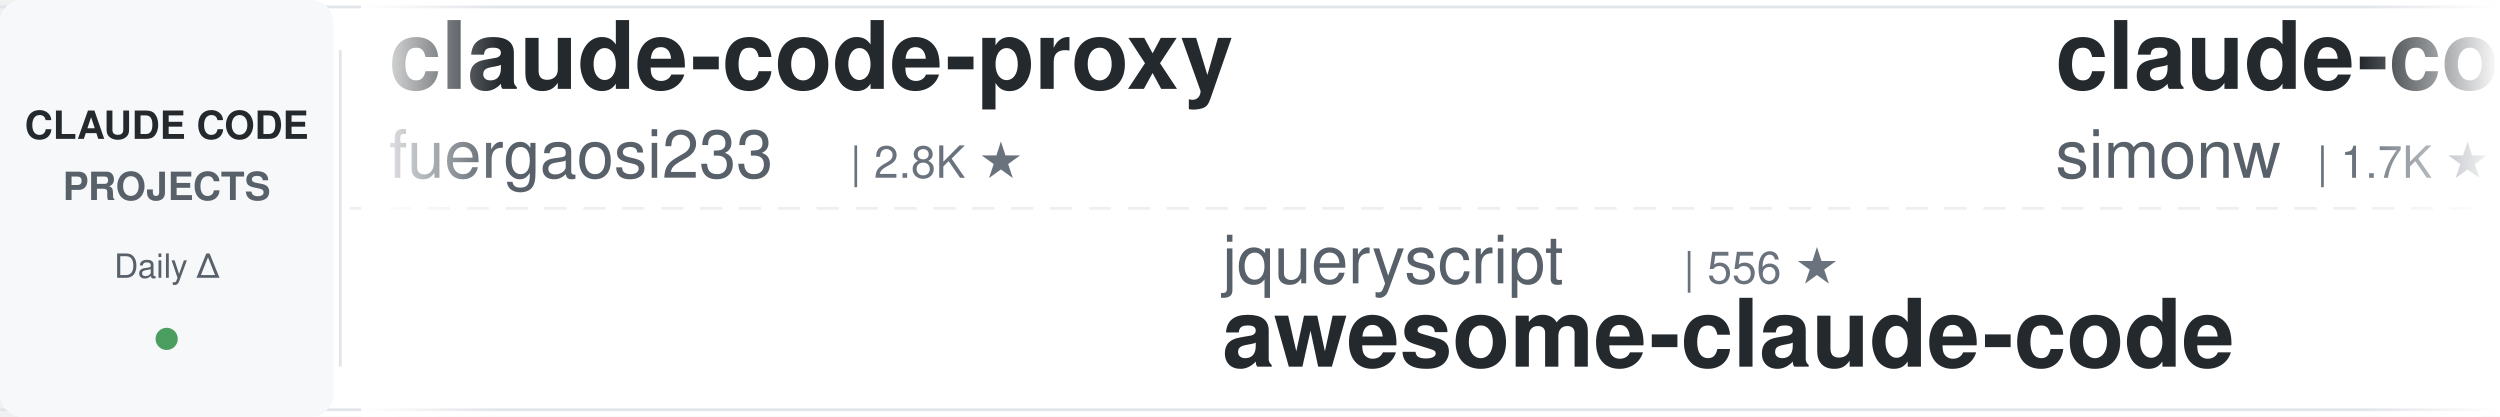
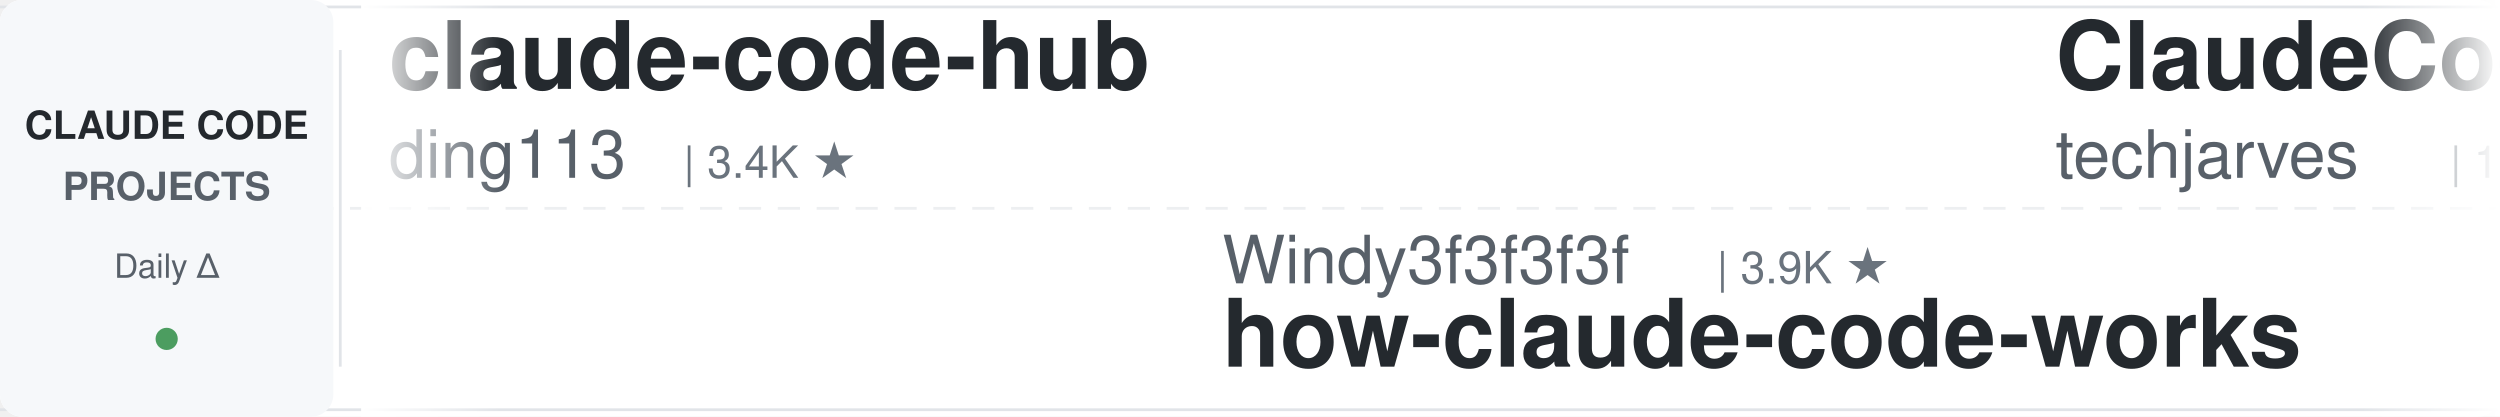
<svg xmlns="http://www.w3.org/2000/svg" width="900" height="150">
  <defs>
    <linearGradient id="leftFade" x1="0%" y1="0%" x2="100%" y2="0%">
      <stop offset="0%" style="stop-color:#ffffff;stop-opacity:1" />
      <stop offset="100%" style="stop-color:#ffffff;stop-opacity:0" />
    </linearGradient>
    <linearGradient id="rightFade" x1="0%" y1="0%" x2="100%" y2="0%">
      <stop offset="0%" style="stop-color:#ffffff;stop-opacity:0" />
      <stop offset="100%" style="stop-color:#ffffff;stop-opacity:1" />
    </linearGradient>
  </defs>
  <rect width="900" height="150" fill="#ffffff" rx="8" />
  <rect x="0" y="2" width="900" height="1" fill="#e1e4e8" />
  <rect x="0" y="147" width="900" height="1" fill="#e1e4e8" />
  <line x1="0" y1="75" x2="900" y2="75" stroke="#e1e4e8" stroke-width="1" stroke-dasharray="8 6" opacity="0.6" />
  <rect x="0" y="0" width="120" height="150" fill="#f6f8fa" rx="8" />
  <text x="60" y="50" font-family="-apple-system, BlinkMacSystemFont, 'Segoe UI', Helvetica, Arial, sans-serif" font-size="14" font-weight="600" fill="#24292e" text-anchor="middle">CLAUDE CODE</text>
  <text x="60" y="72" font-family="-apple-system, BlinkMacSystemFont, 'Segoe UI', Helvetica, Arial, sans-serif" font-size="14" font-weight="600" fill="#586069" text-anchor="middle">PROJECTS</text>
  <text x="60" y="100" font-family="-apple-system, BlinkMacSystemFont, 'Segoe UI', Helvetica, Arial, sans-serif" font-size="12" font-weight="500" fill="#586069" text-anchor="middle">Daily Δ</text>
  <circle cx="60" cy="122" r="4" fill="#22863a" opacity="0.8" />
  <rect x="122" y="18" width="1" height="114" fill="#e1e4e8" />
  <clipPath id="tickerClip">
    <rect x="130" y="0" width="770" height="150" />
  </clipPath>
  <g clip-path="url(#tickerClip)">
    <g id="tickerItems">
      <animateTransform attributeName="transform" attributeType="XML" type="translate" from="0 0" to="-3000 0" dur="54s" repeatCount="indefinite" />
      <g transform="translate(0, 0)">
-         <text x="140" y="32" font-family="-apple-system, BlinkMacSystemFont, 'Segoe UI', Helvetica, Arial, sans-serif" font-size="34" font-weight="600" fill="#24292e">claude-code-proxy</text>
-         <text x="140" y="64" font-family="-apple-system, BlinkMacSystemFont, 'Segoe UI', Helvetica, Arial, sans-serif" font-size="24" font-weight="400" fill="#586069">fuergaosi233</text>
-         <text x="306" y="64" font-family="-apple-system, BlinkMacSystemFont, 'Segoe UI', Helvetica, Arial, sans-serif" font-size="16" font-weight="500" fill="#6a737d">| 2.8K ★</text>
+         <text x="140" y="32" font-family="-apple-system, BlinkMacSystemFont, 'Segoe UI', Helvetica, Arial, sans-serif" font-size="34" font-weight="600" fill="#24292e">claude-code-hub</text>
+         <text x="140" y="64" font-family="-apple-system, BlinkMacSystemFont, 'Segoe UI', Helvetica, Arial, sans-serif" font-size="24" font-weight="400" fill="#586069">ding113</text>
+         <text x="246" y="64" font-family="-apple-system, BlinkMacSystemFont, 'Segoe UI', Helvetica, Arial, sans-serif" font-size="16" font-weight="500" fill="#6a737d">| 3.4K ★</text>
      </g>
      <g transform="translate(300, 0)">
-         <text x="140" y="102" font-family="-apple-system, BlinkMacSystemFont, 'Segoe UI', Helvetica, Arial, sans-serif" font-size="24" font-weight="400" fill="#586069">jqueryscript</text>
-         <text x="306" y="102" font-family="-apple-system, BlinkMacSystemFont, 'Segoe UI', Helvetica, Arial, sans-serif" font-size="16" font-weight="500" fill="#6a737d">| 556 ★</text>
-         <text x="140" y="132" font-family="-apple-system, BlinkMacSystemFont, 'Segoe UI', Helvetica, Arial, sans-serif" font-size="34" font-weight="600" fill="#24292e">awesome-claude-code</text>
+         <text x="140" y="102" font-family="-apple-system, BlinkMacSystemFont, 'Segoe UI', Helvetica, Arial, sans-serif" font-size="24" font-weight="400" fill="#586069">Windy3f3f3f3f</text>
+         <text x="318" y="102" font-family="-apple-system, BlinkMacSystemFont, 'Segoe UI', Helvetica, Arial, sans-serif" font-size="16" font-weight="500" fill="#6a737d">| 3.9K ★</text>
+         <text x="140" y="132" font-family="-apple-system, BlinkMacSystemFont, 'Segoe UI', Helvetica, Arial, sans-serif" font-size="34" font-weight="600" fill="#24292e">how-claude-code-works</text>
      </g>
      <g transform="translate(600, 0)">
+         <text x="140" y="32" font-family="-apple-system, BlinkMacSystemFont, 'Segoe UI', Helvetica, Arial, sans-serif" font-size="34" font-weight="600" fill="#24292e">ClaudeCode-Portable</text>
+         <text x="140" y="64" font-family="-apple-system, BlinkMacSystemFont, 'Segoe UI', Helvetica, Arial, sans-serif" font-size="24" font-weight="400" fill="#586069">techjarves</text>
+         <text x="282" y="64" font-family="-apple-system, BlinkMacSystemFont, 'Segoe UI', Helvetica, Arial, sans-serif" font-size="16" font-weight="500" fill="#6a737d">| 1.6K ★</text>
+       </g>
+       <g transform="translate(900, 0)">
+         <text x="140" y="102" font-family="-apple-system, BlinkMacSystemFont, 'Segoe UI', Helvetica, Arial, sans-serif" font-size="24" font-weight="400" fill="#586069">huangjia2019</text>
+         <text x="306" y="102" font-family="-apple-system, BlinkMacSystemFont, 'Segoe UI', Helvetica, Arial, sans-serif" font-size="16" font-weight="500" fill="#6a737d">| 1.2K ★</text>
+         <text x="140" y="132" font-family="-apple-system, BlinkMacSystemFont, 'Segoe UI', Helvetica, Arial, sans-serif" font-size="34" font-weight="600" fill="#24292e">claude-code-engineering</text>
+       </g>
+       <g transform="translate(1200, 0)">
+         <text x="140" y="32" font-family="-apple-system, BlinkMacSystemFont, 'Segoe UI', Helvetica, Arial, sans-serif" font-size="34" font-weight="600" fill="#24292e">claude-code-source</text>
+         <text x="140" y="64" font-family="-apple-system, BlinkMacSystemFont, 'Segoe UI', Helvetica, Arial, sans-serif" font-size="24" font-weight="400" fill="#586069">AprilNEA</text>
+         <text x="258" y="64" font-family="-apple-system, BlinkMacSystemFont, 'Segoe UI', Helvetica, Arial, sans-serif" font-size="16" font-weight="500" fill="#6a737d">| 393 ★</text>
+       </g>
+       <g transform="translate(1500, 0)">
+         <text x="140" y="102" font-family="-apple-system, BlinkMacSystemFont, 'Segoe UI', Helvetica, Arial, sans-serif" font-size="24" font-weight="400" fill="#586069">https-deeplearning-ai</text>
+         <text x="414" y="102" font-family="-apple-system, BlinkMacSystemFont, 'Segoe UI', Helvetica, Arial, sans-serif" font-size="16" font-weight="500" fill="#6a737d">| 567 ★</text>
+         <text x="140" y="132" font-family="-apple-system, BlinkMacSystemFont, 'Segoe UI', Helvetica, Arial, sans-serif" font-size="34" font-weight="600" fill="#24292e">sc-claude-code-files</text>
+       </g>
+       <g transform="translate(1800, 0)">
        <text x="140" y="32" font-family="-apple-system, BlinkMacSystemFont, 'Segoe UI', Helvetica, Arial, sans-serif" font-size="34" font-weight="600" fill="#24292e">claude-code-transcripts</text>
        <text x="140" y="64" font-family="-apple-system, BlinkMacSystemFont, 'Segoe UI', Helvetica, Arial, sans-serif" font-size="24" font-weight="400" fill="#586069">simonw</text>
        <text x="234" y="64" font-family="-apple-system, BlinkMacSystemFont, 'Segoe UI', Helvetica, Arial, sans-serif" font-size="16" font-weight="500" fill="#6a737d">| 1.7K ★</text>
      </g>
-       <g transform="translate(900, 0)">
-         <text x="140" y="102" font-family="-apple-system, BlinkMacSystemFont, 'Segoe UI', Helvetica, Arial, sans-serif" font-size="24" font-weight="400" fill="#586069">WorldFlowAI</text>
-         <text x="294" y="102" font-family="-apple-system, BlinkMacSystemFont, 'Segoe UI', Helvetica, Arial, sans-serif" font-size="16" font-weight="500" fill="#6a737d">| 6.9K ★</text>
-         <text x="140" y="132" font-family="-apple-system, BlinkMacSystemFont, 'Segoe UI', Helvetica, Arial, sans-serif" font-size="34" font-weight="600" fill="#24292e">everything-claude-code</text>
-       </g>
-       <g transform="translate(1200, 0)">
-         <text x="140" y="32" font-family="-apple-system, BlinkMacSystemFont, 'Segoe UI', Helvetica, Arial, sans-serif" font-size="34" font-weight="600" fill="#24292e">claude-code-analysis</text>
-         <text x="140" y="64" font-family="-apple-system, BlinkMacSystemFont, 'Segoe UI', Helvetica, Arial, sans-serif" font-size="24" font-weight="400" fill="#586069">liuup</text>
-         <text x="222" y="64" font-family="-apple-system, BlinkMacSystemFont, 'Segoe UI', Helvetica, Arial, sans-serif" font-size="16" font-weight="500" fill="#6a737d">| 4.1K ★</text>
-       </g>
-       <g transform="translate(1500, 0)">
-         <text x="140" y="102" font-family="-apple-system, BlinkMacSystemFont, 'Segoe UI', Helvetica, Arial, sans-serif" font-size="24" font-weight="400" fill="#586069">lorryjovens-hub</text>
-         <text x="342" y="102" font-family="-apple-system, BlinkMacSystemFont, 'Segoe UI', Helvetica, Arial, sans-serif" font-size="16" font-weight="500" fill="#6a737d">| 1.7K ★</text>
-         <text x="140" y="132" font-family="-apple-system, BlinkMacSystemFont, 'Segoe UI', Helvetica, Arial, sans-serif" font-size="34" font-weight="600" fill="#24292e">claude-code-rust</text>
-       </g>
-       <g transform="translate(1800, 0)">
-         <text x="140" y="32" font-family="-apple-system, BlinkMacSystemFont, 'Segoe UI', Helvetica, Arial, sans-serif" font-size="34" font-weight="600" fill="#24292e">arcads-claude-code-mrpai...</text>
-         <text x="140" y="64" font-family="-apple-system, BlinkMacSystemFont, 'Segoe UI', Helvetica, Arial, sans-serif" font-size="24" font-weight="400" fill="#586069">mrpaidsocial</text>
-         <text x="306" y="64" font-family="-apple-system, BlinkMacSystemFont, 'Segoe UI', Helvetica, Arial, sans-serif" font-size="16" font-weight="500" fill="#6a737d">| 1.7K ★</text>
-       </g>
      <g transform="translate(2100, 0)">
-         <text x="140" y="102" font-family="-apple-system, BlinkMacSystemFont, 'Segoe UI', Helvetica, Arial, sans-serif" font-size="24" font-weight="400" fill="#586069">overwirehq</text>
-         <text x="282" y="102" font-family="-apple-system, BlinkMacSystemFont, 'Segoe UI', Helvetica, Arial, sans-serif" font-size="16" font-weight="500" fill="#6a737d">| 2.8K ★</text>
-         <text x="140" y="132" font-family="-apple-system, BlinkMacSystemFont, 'Segoe UI', Helvetica, Arial, sans-serif" font-size="34" font-weight="600" fill="#24292e">claude-code-telegram</text>
+         <text x="140" y="102" font-family="-apple-system, BlinkMacSystemFont, 'Segoe UI', Helvetica, Arial, sans-serif" font-size="24" font-weight="400" fill="#586069">pedrohcgs</text>
+         <text x="270" y="102" font-family="-apple-system, BlinkMacSystemFont, 'Segoe UI', Helvetica, Arial, sans-serif" font-size="16" font-weight="500" fill="#6a737d">| 1.7K ★</text>
+         <text x="140" y="132" font-family="-apple-system, BlinkMacSystemFont, 'Segoe UI', Helvetica, Arial, sans-serif" font-size="34" font-weight="600" fill="#24292e">claude-code-my-workflow</text>
      </g>
      <g transform="translate(2400, 0)">
-         <text x="140" y="32" font-family="-apple-system, BlinkMacSystemFont, 'Segoe UI', Helvetica, Arial, sans-serif" font-size="34" font-weight="600" fill="#24292e">claude-code-ultimate-gui...</text>
-         <text x="140" y="64" font-family="-apple-system, BlinkMacSystemFont, 'Segoe UI', Helvetica, Arial, sans-serif" font-size="24" font-weight="400" fill="#586069">FlorianBruniaux</text>
-         <text x="342" y="64" font-family="-apple-system, BlinkMacSystemFont, 'Segoe UI', Helvetica, Arial, sans-serif" font-size="16" font-weight="500" fill="#6a737d">| 7.5K ★</text>
+         <text x="140" y="32" font-family="-apple-system, BlinkMacSystemFont, 'Segoe UI', Helvetica, Arial, sans-serif" font-size="34" font-weight="600" fill="#24292e">claude-code-tips</text>
+         <text x="140" y="64" font-family="-apple-system, BlinkMacSystemFont, 'Segoe UI', Helvetica, Arial, sans-serif" font-size="24" font-weight="400" fill="#586069">ykdojo</text>
+         <text x="234" y="64" font-family="-apple-system, BlinkMacSystemFont, 'Segoe UI', Helvetica, Arial, sans-serif" font-size="16" font-weight="500" fill="#6a737d">| 10.4K ★</text>
      </g>
      <g transform="translate(2700, 0)">
-         <text x="140" y="102" font-family="-apple-system, BlinkMacSystemFont, 'Segoe UI', Helvetica, Arial, sans-serif" font-size="24" font-weight="400" fill="#586069">AprilNEA</text>
-         <text x="258" y="102" font-family="-apple-system, BlinkMacSystemFont, 'Segoe UI', Helvetica, Arial, sans-serif" font-size="16" font-weight="500" fill="#6a737d">| 393 ★</text>
-         <text x="140" y="132" font-family="-apple-system, BlinkMacSystemFont, 'Segoe UI', Helvetica, Arial, sans-serif" font-size="34" font-weight="600" fill="#24292e">claude-code-source</text>
+         <text x="140" y="102" font-family="-apple-system, BlinkMacSystemFont, 'Segoe UI', Helvetica, Arial, sans-serif" font-size="24" font-weight="400" fill="#586069">shanraisshan</text>
+         <text x="306" y="102" font-family="-apple-system, BlinkMacSystemFont, 'Segoe UI', Helvetica, Arial, sans-serif" font-size="16" font-weight="500" fill="#6a737d">| 69.4K ★</text>
+         <text x="140" y="132" font-family="-apple-system, BlinkMacSystemFont, 'Segoe UI', Helvetica, Arial, sans-serif" font-size="34" font-weight="600" fill="#24292e">claude-code-best-practic...</text>
      </g>
      <g transform="translate(3000, 0)">
-         <text x="140" y="32" font-family="-apple-system, BlinkMacSystemFont, 'Segoe UI', Helvetica, Arial, sans-serif" font-size="34" font-weight="600" fill="#24292e">claude-code-proxy</text>
-         <text x="140" y="64" font-family="-apple-system, BlinkMacSystemFont, 'Segoe UI', Helvetica, Arial, sans-serif" font-size="24" font-weight="400" fill="#586069">fuergaosi233</text>
-         <text x="306" y="64" font-family="-apple-system, BlinkMacSystemFont, 'Segoe UI', Helvetica, Arial, sans-serif" font-size="16" font-weight="500" fill="#6a737d">| 2.8K ★</text>
+         <text x="140" y="32" font-family="-apple-system, BlinkMacSystemFont, 'Segoe UI', Helvetica, Arial, sans-serif" font-size="34" font-weight="600" fill="#24292e">claude-code-hub</text>
+         <text x="140" y="64" font-family="-apple-system, BlinkMacSystemFont, 'Segoe UI', Helvetica, Arial, sans-serif" font-size="24" font-weight="400" fill="#586069">ding113</text>
+         <text x="246" y="64" font-family="-apple-system, BlinkMacSystemFont, 'Segoe UI', Helvetica, Arial, sans-serif" font-size="16" font-weight="500" fill="#6a737d">| 3.4K ★</text>
      </g>
      <g transform="translate(3300, 0)">
-         <text x="140" y="102" font-family="-apple-system, BlinkMacSystemFont, 'Segoe UI', Helvetica, Arial, sans-serif" font-size="24" font-weight="400" fill="#586069">jqueryscript</text>
-         <text x="306" y="102" font-family="-apple-system, BlinkMacSystemFont, 'Segoe UI', Helvetica, Arial, sans-serif" font-size="16" font-weight="500" fill="#6a737d">| 556 ★</text>
-         <text x="140" y="132" font-family="-apple-system, BlinkMacSystemFont, 'Segoe UI', Helvetica, Arial, sans-serif" font-size="34" font-weight="600" fill="#24292e">awesome-claude-code</text>
+         <text x="140" y="102" font-family="-apple-system, BlinkMacSystemFont, 'Segoe UI', Helvetica, Arial, sans-serif" font-size="24" font-weight="400" fill="#586069">Windy3f3f3f3f</text>
+         <text x="318" y="102" font-family="-apple-system, BlinkMacSystemFont, 'Segoe UI', Helvetica, Arial, sans-serif" font-size="16" font-weight="500" fill="#6a737d">| 3.9K ★</text>
+         <text x="140" y="132" font-family="-apple-system, BlinkMacSystemFont, 'Segoe UI', Helvetica, Arial, sans-serif" font-size="34" font-weight="600" fill="#24292e">how-claude-code-works</text>
      </g>
      <g transform="translate(3600, 0)">
-         <text x="140" y="32" font-family="-apple-system, BlinkMacSystemFont, 'Segoe UI', Helvetica, Arial, sans-serif" font-size="34" font-weight="600" fill="#24292e">claude-code-transcripts</text>
-         <text x="140" y="64" font-family="-apple-system, BlinkMacSystemFont, 'Segoe UI', Helvetica, Arial, sans-serif" font-size="24" font-weight="400" fill="#586069">simonw</text>
-         <text x="234" y="64" font-family="-apple-system, BlinkMacSystemFont, 'Segoe UI', Helvetica, Arial, sans-serif" font-size="16" font-weight="500" fill="#6a737d">| 1.7K ★</text>
+         <text x="140" y="32" font-family="-apple-system, BlinkMacSystemFont, 'Segoe UI', Helvetica, Arial, sans-serif" font-size="34" font-weight="600" fill="#24292e">ClaudeCode-Portable</text>
+         <text x="140" y="64" font-family="-apple-system, BlinkMacSystemFont, 'Segoe UI', Helvetica, Arial, sans-serif" font-size="24" font-weight="400" fill="#586069">techjarves</text>
+         <text x="282" y="64" font-family="-apple-system, BlinkMacSystemFont, 'Segoe UI', Helvetica, Arial, sans-serif" font-size="16" font-weight="500" fill="#6a737d">| 1.6K ★</text>
      </g>
      <g transform="translate(3900, 0)">
-         <text x="140" y="102" font-family="-apple-system, BlinkMacSystemFont, 'Segoe UI', Helvetica, Arial, sans-serif" font-size="24" font-weight="400" fill="#586069">WorldFlowAI</text>
-         <text x="294" y="102" font-family="-apple-system, BlinkMacSystemFont, 'Segoe UI', Helvetica, Arial, sans-serif" font-size="16" font-weight="500" fill="#6a737d">| 6.9K ★</text>
-         <text x="140" y="132" font-family="-apple-system, BlinkMacSystemFont, 'Segoe UI', Helvetica, Arial, sans-serif" font-size="34" font-weight="600" fill="#24292e">everything-claude-code</text>
+         <text x="140" y="102" font-family="-apple-system, BlinkMacSystemFont, 'Segoe UI', Helvetica, Arial, sans-serif" font-size="24" font-weight="400" fill="#586069">huangjia2019</text>
+         <text x="306" y="102" font-family="-apple-system, BlinkMacSystemFont, 'Segoe UI', Helvetica, Arial, sans-serif" font-size="16" font-weight="500" fill="#6a737d">| 1.2K ★</text>
+         <text x="140" y="132" font-family="-apple-system, BlinkMacSystemFont, 'Segoe UI', Helvetica, Arial, sans-serif" font-size="34" font-weight="600" fill="#24292e">claude-code-engineering</text>
      </g>
    </g>
  </g>
  <rect x="130" y="0" width="50" height="150" fill="url(#leftFade)" />
  <rect x="850" y="0" width="50" height="150" fill="url(#rightFade)" />
</svg>
